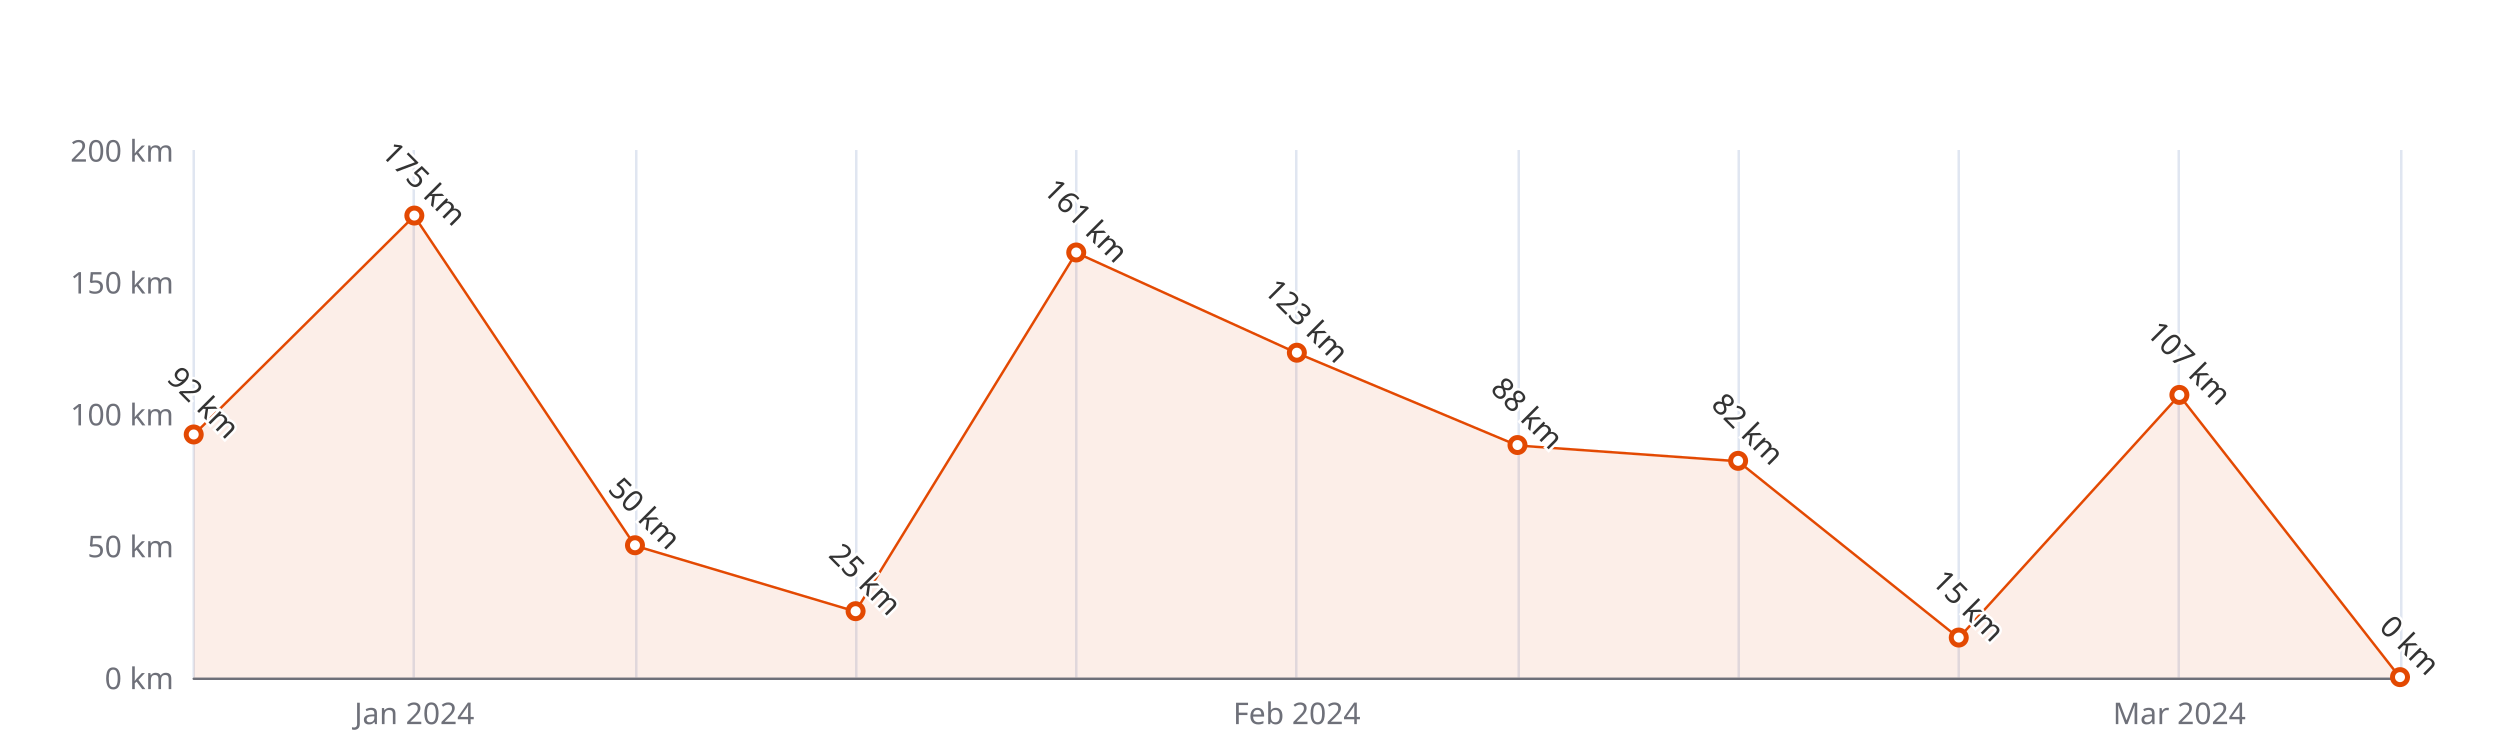
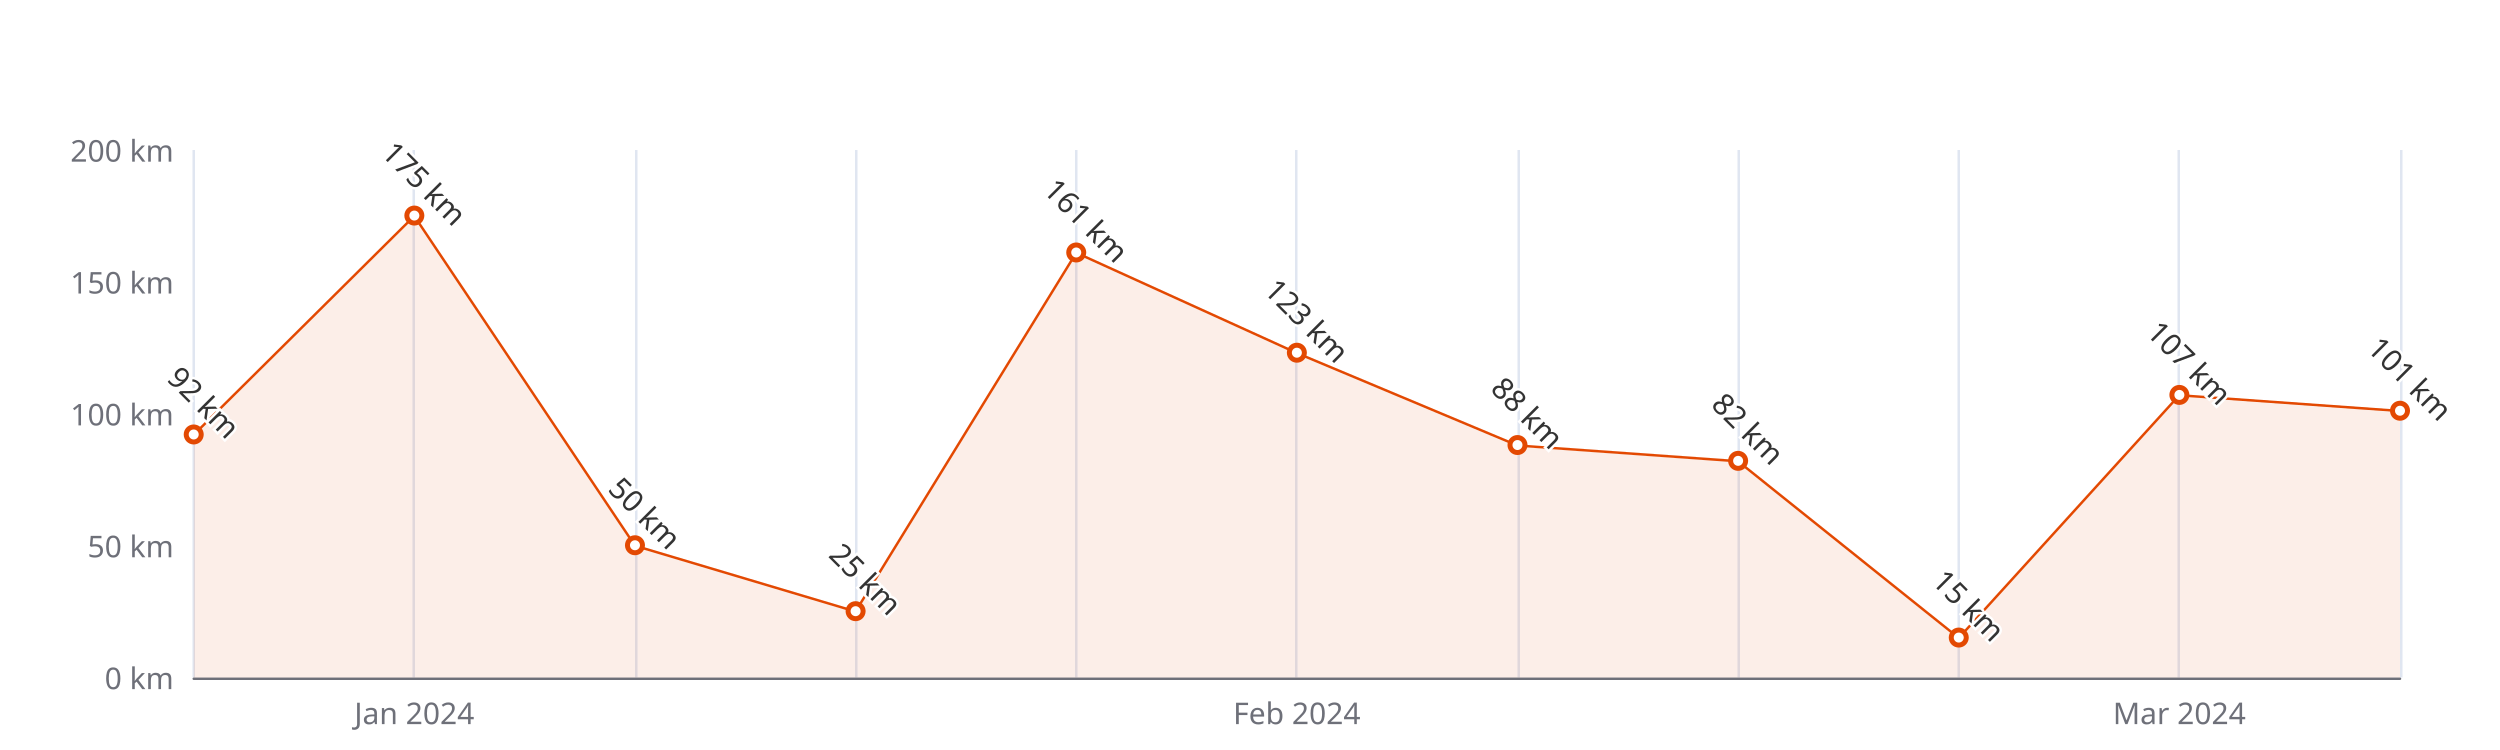
<svg xmlns="http://www.w3.org/2000/svg" width="1000" height="300" version="1.1" baseProfile="full" viewBox="0 0 1000 300">
  <rect width="1000" height="300" x="0" y="0" id="0" fill="#ffffff" />
  <path d="M77.5 60L77.5 271" fill="none" stroke="#E0E6F1" />
  <path d="M165.5 60L165.5 271" fill="none" stroke="#E0E6F1" />
  <path d="M254.5 60L254.5 271" fill="none" stroke="#E0E6F1" />
  <path d="M342.5 60L342.5 271" fill="none" stroke="#E0E6F1" />
  <path d="M430.5 60L430.5 271" fill="none" stroke="#E0E6F1" />
  <path d="M518.5 60L518.5 271" fill="none" stroke="#E0E6F1" />
  <path d="M607.5 60L607.5 271" fill="none" stroke="#E0E6F1" />
  <path d="M695.5 60L695.5 271" fill="none" stroke="#E0E6F1" />
  <path d="M783.5 60L783.5 271" fill="none" stroke="#E0E6F1" />
  <path d="M871.5 60L871.5 271" fill="none" stroke="#E0E6F1" />
  <path d="M960.5 60L960.5 271" fill="none" stroke="#E0E6F1" />
  <path d="M77.5 271.5L960 271.5" fill="none" stroke="#6E7079" stroke-linecap="round" />
  <text dominant-baseline="central" text-anchor="end" style="font-size:12px;font-family:sans-serif;" xml:space="preserve" transform="translate(69.48 271)" fill="#6E7079">0 km</text>
  <text dominant-baseline="central" text-anchor="end" style="font-size:12px;font-family:sans-serif;" xml:space="preserve" transform="translate(69.48 218.25)" fill="#6E7079">50 km</text>
  <text dominant-baseline="central" text-anchor="end" style="font-size:12px;font-family:sans-serif;" xml:space="preserve" transform="translate(69.48 165.5)" fill="#6E7079">100 km</text>
  <text dominant-baseline="central" text-anchor="end" style="font-size:12px;font-family:sans-serif;" xml:space="preserve" transform="translate(69.48 112.75)" fill="#6E7079">150 km</text>
  <text dominant-baseline="central" text-anchor="end" style="font-size:12px;font-family:sans-serif;" xml:space="preserve" transform="translate(69.48 60)" fill="#6E7079">200 km</text>
  <text dominant-baseline="central" text-anchor="middle" style="font-size:12px;font-family:sans-serif;" xml:space="preserve" y="6" transform="translate(165.732 279)" fill="#6E7079">Jan 2024</text>
  <text dominant-baseline="central" text-anchor="middle" style="font-size:12px;font-family:sans-serif;" xml:space="preserve" y="6" transform="translate(518.74 279)" fill="#6E7079">Feb 2024</text>
  <text dominant-baseline="central" text-anchor="middle" style="font-size:12px;font-family:sans-serif;" xml:space="preserve" y="6" transform="translate(871.748 279)" fill="#6E7079">Mar 2024</text>
  <g clip-path="url(#zr5-c0)">
-     <path d="M77.5 173.9L165.7 86.4L254 218.3L342.2 244.6L430.5 101.1L518.7 141.2L607 178.2L695.2 184.5L783.5 255.2L871.7 158.1L960 271L871.7 271L783.5 271L695.2 271L607 271L518.7 271L430.5 271L342.2 271L254 271L165.7 271L77.5 271Z" fill="rgb(227,73,2)" fill-opacity="0.09" />
-     <path d="M77.5 173.9L165.7 86.4L254 218.3L342.2 244.6L430.5 101.1L518.7 141.2L607 178.2L695.2 184.5L783.5 255.2L871.7 158.1L960 271" fill="none" stroke="#E34902" stroke-linejoin="bevel" />
+     <path d="M77.5 173.9L165.7 86.4L254 218.3L342.2 244.6L430.5 101.1L518.7 141.2L607 178.2L695.2 184.5L783.5 255.2L871.7 158.1L960 164.4L960 271L871.7 271L783.5 271L695.2 271L607 271L518.7 271L430.5 271L342.2 271L254 271L165.7 271L77.5 271Z" fill="rgb(227,73,2)" fill-opacity="0.09" />
+     <path d="M77.5 173.9L165.7 86.4L254 218.3L342.2 244.6L430.5 101.1L518.7 141.2L607 178.2L695.2 184.5L783.5 255.2L871.7 158.1L960 164.4" fill="none" stroke="#E34902" stroke-linejoin="bevel" />
  </g>
  <path d="M1 0A1 1 0 1 1 1 -0.1A1 1 0 0 1 1 0" transform="matrix(3,0,0,3,77.48,173.94)" fill="#fff" stroke="#E34902" stroke-width="0.667" />
  <path d="M1 0A1 1 0 1 1 1 -0.1A1 1 0 0 1 1 0" transform="matrix(3,0,0,3,165.732,86.375)" fill="#fff" stroke="#E34902" stroke-width="0.667" />
  <path d="M1 0A1 1 0 1 1 1 -0.1A1 1 0 0 1 1 0" transform="matrix(3,0,0,3,253.984,218.25)" fill="#fff" stroke="#E34902" stroke-width="0.667" />
  <path d="M1 0A1 1 0 1 1 1 -0.1A1 1 0 0 1 1 0" transform="matrix(3,0,0,3,342.236,244.625)" fill="#fff" stroke="#E34902" stroke-width="0.667" />
  <path d="M1 0A1 1 0 1 1 1 -0.1A1 1 0 0 1 1 0" transform="matrix(3,0,0,3,430.488,101.145)" fill="#fff" stroke="#E34902" stroke-width="0.667" />
  <path d="M1 0A1 1 0 1 1 1 -0.1A1 1 0 0 1 1 0" transform="matrix(3,0,0,3,518.74,141.235)" fill="#fff" stroke="#E34902" stroke-width="0.667" />
  <path d="M1 0A1 1 0 1 1 1 -0.1A1 1 0 0 1 1 0" transform="matrix(3,0,0,3,606.992,178.16)" fill="#fff" stroke="#E34902" stroke-width="0.667" />
  <path d="M1 0A1 1 0 1 1 1 -0.1A1 1 0 0 1 1 0" transform="matrix(3,0,0,3,695.244,184.49)" fill="#fff" stroke="#E34902" stroke-width="0.667" />
  <path d="M1 0A1 1 0 1 1 1 -0.1A1 1 0 0 1 1 0" transform="matrix(3,0,0,3,783.496,255.175)" fill="#fff" stroke="#E34902" stroke-width="0.667" />
  <path d="M1 0A1 1 0 1 1 1 -0.1A1 1 0 0 1 1 0" transform="matrix(3,0,0,3,871.748,158.115)" fill="#fff" stroke="#E34902" stroke-width="0.667" />
-   <path d="M1 0A1 1 0 1 1 1 -0.1A1 1 0 0 1 1 0" transform="matrix(3,0,0,3,960,271)" fill="#fff" stroke="#E34902" stroke-width="0.667" />
+   <path d="M1 0A1 1 0 1 1 1 -0.1A1 1 0 0 1 1 0" transform="matrix(3,0,0,3,960,164.445)" fill="#fff" stroke="#E34902" stroke-width="0.667" />
  <text dominant-baseline="central" text-anchor="middle" style="font-size:12px;font-family:sans-serif;" xml:space="preserve" y="-6" transform="matrix(0.707,0.707,-0.707,0.707,77.48,164.94)" fill="#333" stroke="rgb(255,255,255)" stroke-width="2" paint-order="stroke" stroke-miterlimit="2">92 km</text>
  <text dominant-baseline="central" text-anchor="middle" style="font-size:12px;font-family:sans-serif;" xml:space="preserve" y="-6" transform="matrix(0.707,0.707,-0.707,0.707,165.732,77.375)" fill="#333" stroke="rgb(255,255,255)" stroke-width="2" paint-order="stroke" stroke-miterlimit="2">175 km</text>
  <text dominant-baseline="central" text-anchor="middle" style="font-size:12px;font-family:sans-serif;" xml:space="preserve" y="-6" transform="matrix(0.707,0.707,-0.707,0.707,253.984,209.25)" fill="#333" stroke="rgb(255,255,255)" stroke-width="2" paint-order="stroke" stroke-miterlimit="2">50 km</text>
  <text dominant-baseline="central" text-anchor="middle" style="font-size:12px;font-family:sans-serif;" xml:space="preserve" y="-6" transform="matrix(0.707,0.707,-0.707,0.707,342.236,235.625)" fill="#333" stroke="rgb(255,255,255)" stroke-width="2" paint-order="stroke" stroke-miterlimit="2">25 km</text>
  <text dominant-baseline="central" text-anchor="middle" style="font-size:12px;font-family:sans-serif;" xml:space="preserve" y="-6" transform="matrix(0.707,0.707,-0.707,0.707,430.488,92.145)" fill="#333" stroke="rgb(255,255,255)" stroke-width="2" paint-order="stroke" stroke-miterlimit="2">161 km</text>
  <text dominant-baseline="central" text-anchor="middle" style="font-size:12px;font-family:sans-serif;" xml:space="preserve" y="-6" transform="matrix(0.707,0.707,-0.707,0.707,518.74,132.235)" fill="#333" stroke="rgb(255,255,255)" stroke-width="2" paint-order="stroke" stroke-miterlimit="2">123 km</text>
  <text dominant-baseline="central" text-anchor="middle" style="font-size:12px;font-family:sans-serif;" xml:space="preserve" y="-6" transform="matrix(0.707,0.707,-0.707,0.707,606.992,169.16)" fill="#333" stroke="rgb(255,255,255)" stroke-width="2" paint-order="stroke" stroke-miterlimit="2">88 km</text>
  <text dominant-baseline="central" text-anchor="middle" style="font-size:12px;font-family:sans-serif;" xml:space="preserve" y="-6" transform="matrix(0.707,0.707,-0.707,0.707,695.244,175.49)" fill="#333" stroke="rgb(255,255,255)" stroke-width="2" paint-order="stroke" stroke-miterlimit="2">82 km</text>
  <text dominant-baseline="central" text-anchor="middle" style="font-size:12px;font-family:sans-serif;" xml:space="preserve" y="-6" transform="matrix(0.707,0.707,-0.707,0.707,783.496,246.175)" fill="#333" stroke="rgb(255,255,255)" stroke-width="2" paint-order="stroke" stroke-miterlimit="2">15 km</text>
  <text dominant-baseline="central" text-anchor="middle" style="font-size:12px;font-family:sans-serif;" xml:space="preserve" y="-6" transform="matrix(0.707,0.707,-0.707,0.707,871.748,149.115)" fill="#333" stroke="rgb(255,255,255)" stroke-width="2" paint-order="stroke" stroke-miterlimit="2">107 km</text>
-   <text dominant-baseline="central" text-anchor="middle" style="font-size:12px;font-family:sans-serif;" xml:space="preserve" y="-6" transform="matrix(0.707,0.707,-0.707,0.707,960,262)" fill="#333" stroke="rgb(255,255,255)" stroke-width="2" paint-order="stroke" stroke-miterlimit="2">0 km</text>
+   <text dominant-baseline="central" text-anchor="middle" style="font-size:12px;font-family:sans-serif;" xml:space="preserve" y="-6" transform="matrix(0.707,0.707,-0.707,0.707,960,155.445)" fill="#333" stroke="rgb(255,255,255)" stroke-width="2" paint-order="stroke" stroke-miterlimit="2">101 km</text>
  <defs>
    <clipPath id="zr5-c0">
      <path d="M76 59.5l884 0l0 212l-884 0Z" fill="#000" />
    </clipPath>
  </defs>
</svg>
